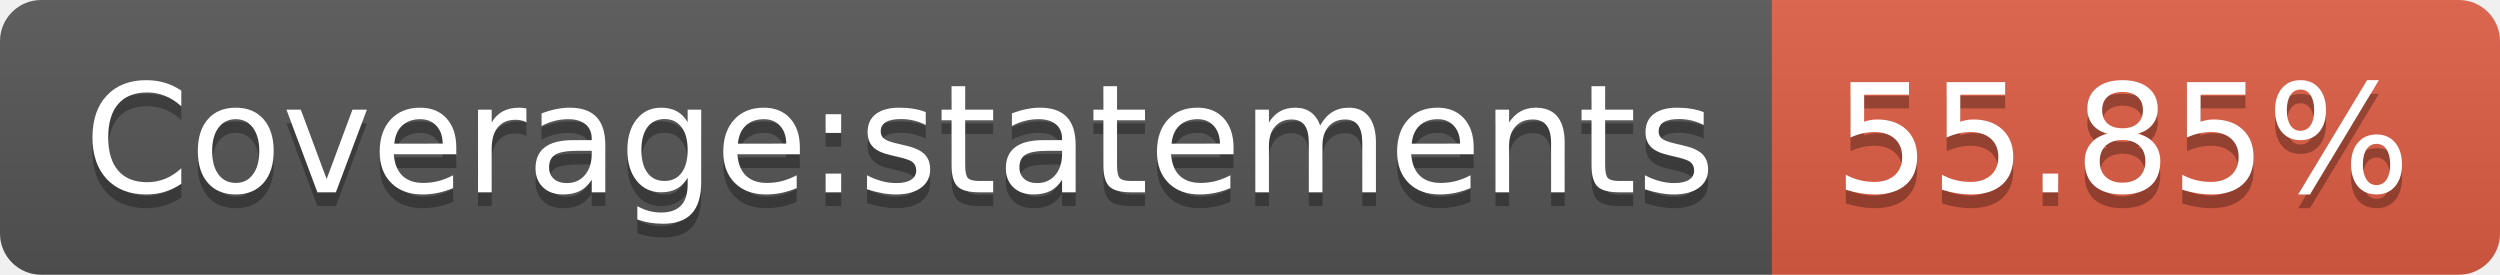
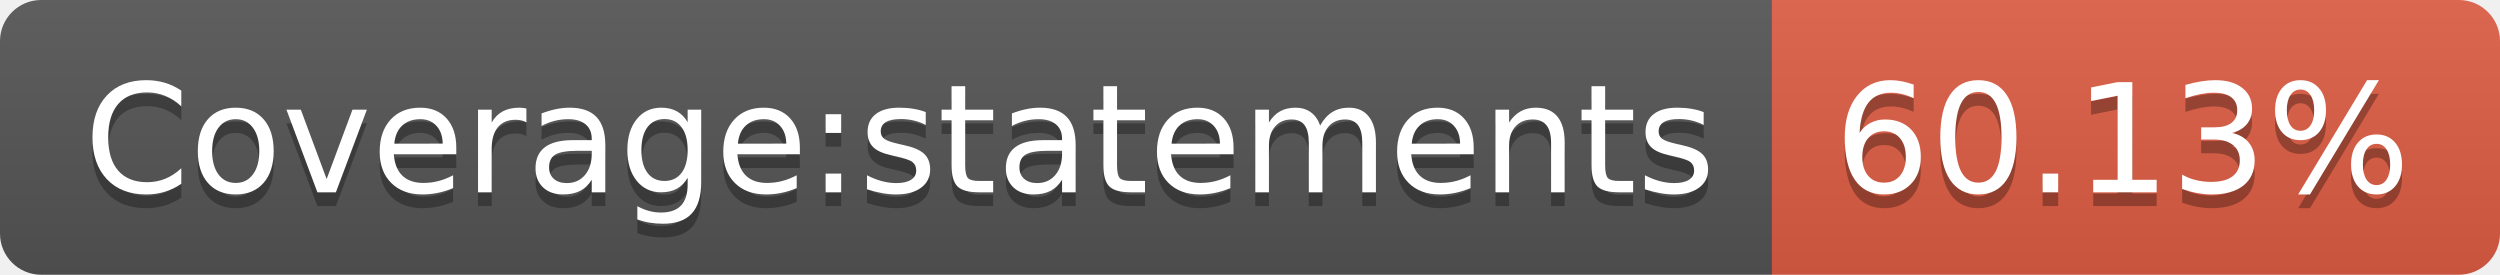
- <svg xmlns="http://www.w3.org/2000/svg" width="182" height="20" role="img" aria-label="Coverage:statements: 55.85%">
+ <svg xmlns="http://www.w3.org/2000/svg" width="182" height="20" role="img" aria-label="Coverage:statements: 60.13%">
  <linearGradient id="s" x2="0" y2="100%">
    <stop offset="0" stop-color="#bbb" stop-opacity=".1" />
    <stop offset="1" stop-opacity=".1" />
  </linearGradient>
  <clipPath id="r">
    <rect width="182" height="20" rx="3" fill="#fff" />
  </clipPath>
  <g clip-path="url(#r)">
    <rect width="129" height="20" fill="#555" />
    <rect x="129" width="53" height="20" fill="#e05d44" />
    <rect width="182" height="20" fill="url(#s)" />
  </g>
  <g fill="#fff" text-anchor="middle" font-family="Verdana,Geneva,DejaVu Sans,sans-serif" text-rendering="geometricPrecision" font-size="110">
    <text aria-hidden="true" x="655" y="150" fill="#010101" fill-opacity=".3" transform="scale(.1)" textLength="1190">Coverage:statements</text>
    <text x="655" y="140" transform="scale(.1)" fill="#fff" textLength="1190">Coverage:statements</text>
-     <text aria-hidden="true" x="1545" y="150" fill="#010101" fill-opacity=".3" transform="scale(.1)" textLength="430">55.85%</text>
-     <text x="1545" y="140" transform="scale(.1)" fill="#fff" textLength="430">55.85%</text>
+     <text aria-hidden="true" x="1545" y="150" fill="#010101" fill-opacity=".3" transform="scale(.1)" textLength="430">60.13%</text>
+     <text x="1545" y="140" transform="scale(.1)" fill="#fff" textLength="430">60.13%</text>
  </g>
</svg>
